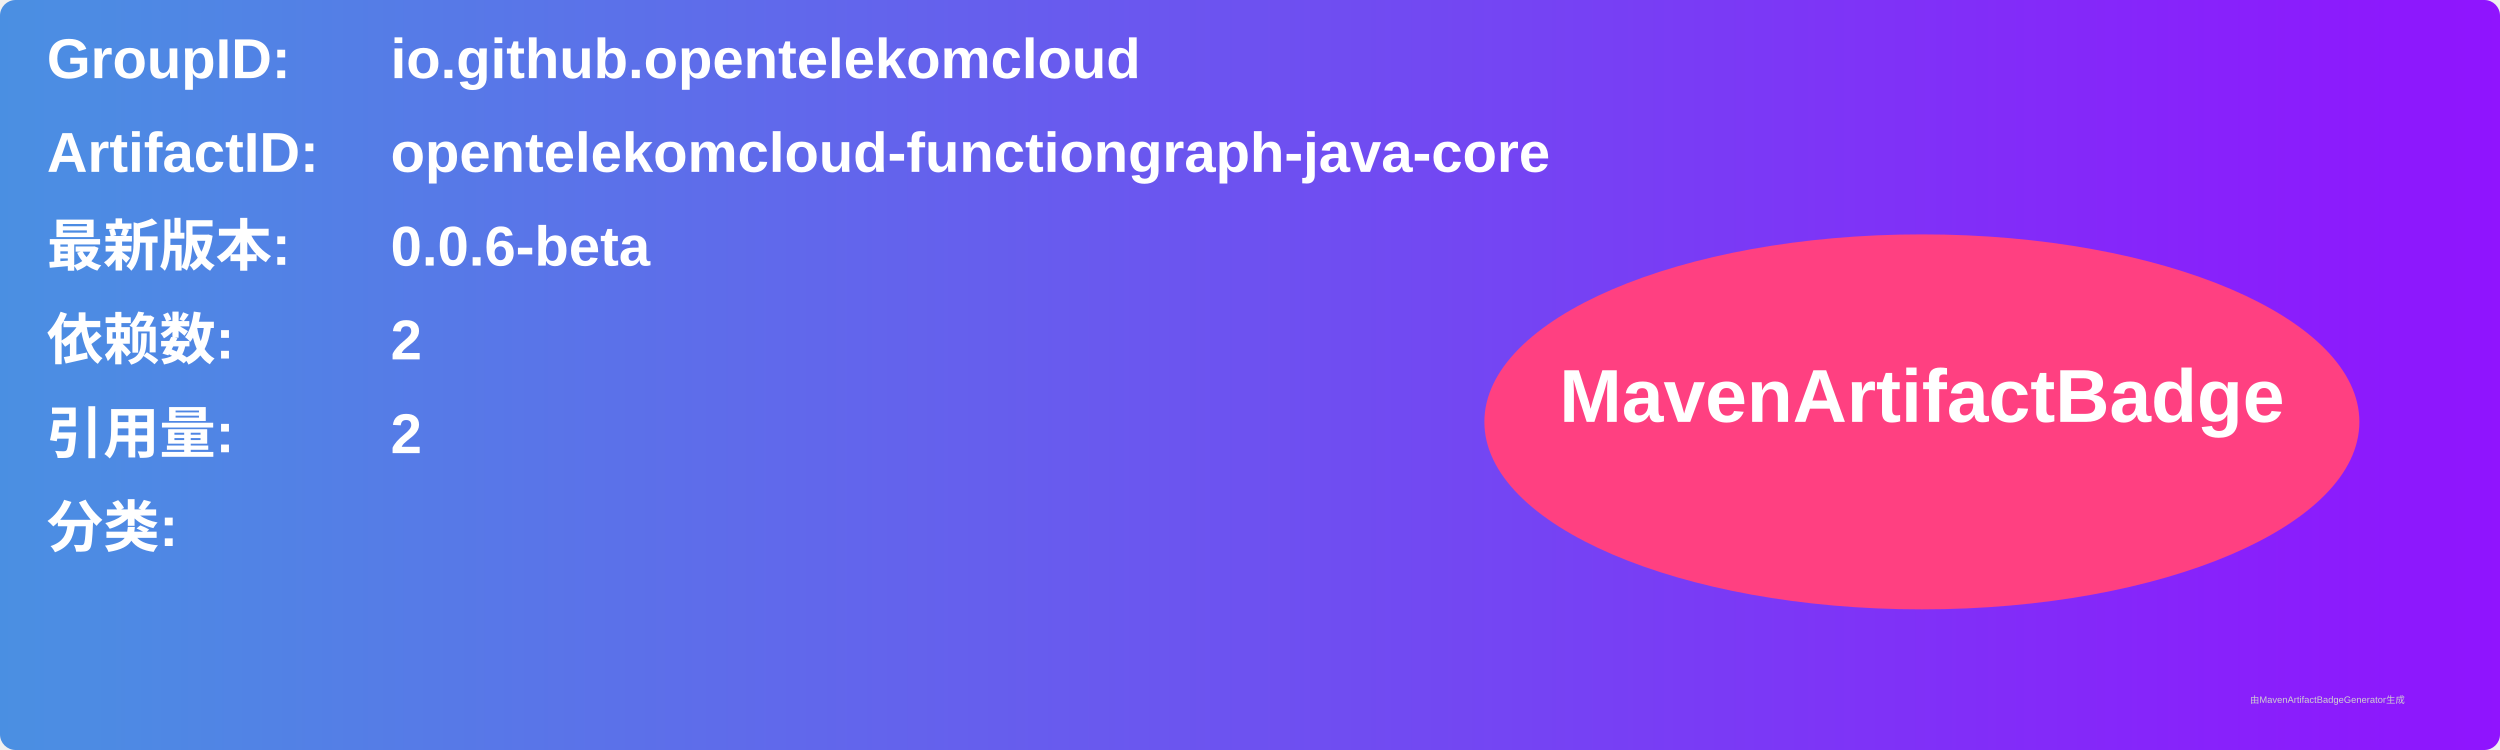
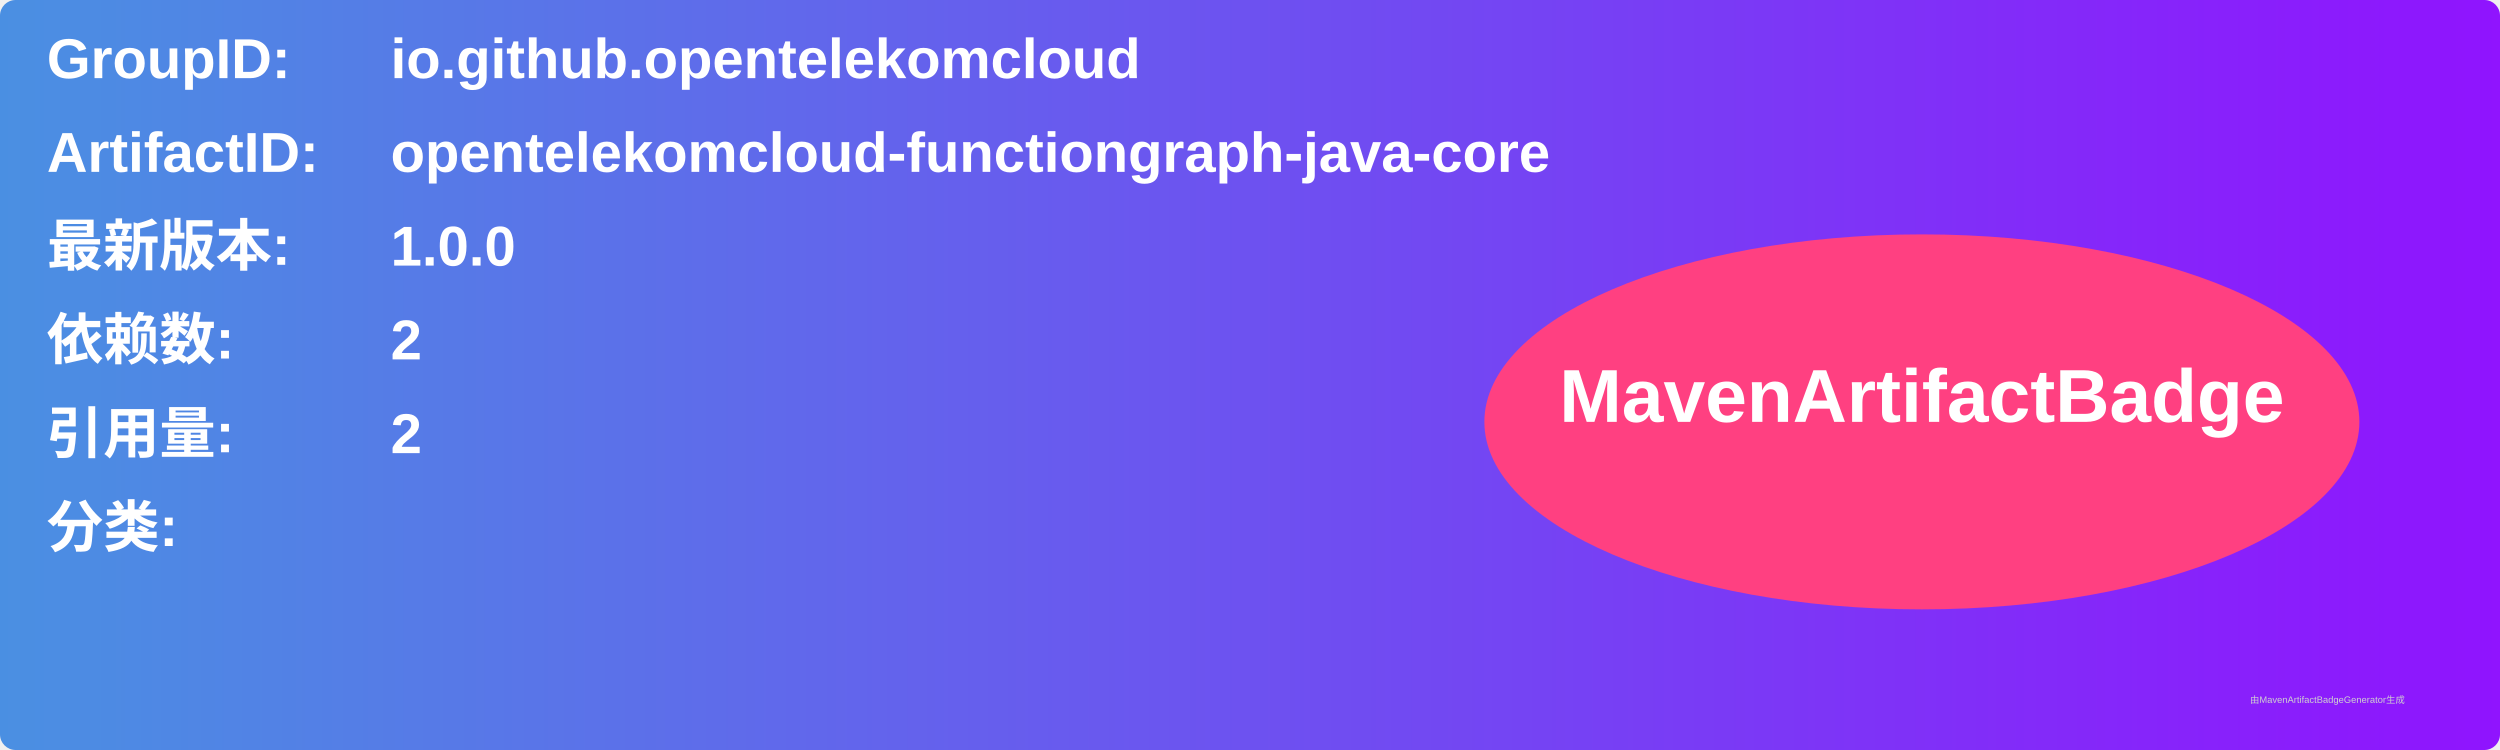
<svg xmlns="http://www.w3.org/2000/svg" width="800" height="240" viewBox="0 0 800 240">
  <linearGradient id="grad" x1="0%" y1="0%" x2="100%" y2="0%">
    <stop offset="0%" stop-color="#4a90e2" />
    <stop offset="100%" stop-color="#9013fe" />
  </linearGradient>
  <rect width="100%" height="100%" rx="5" ry="5" fill="url(#grad)" />
  <g transform="translate(15, 15)">
    <text x="0" y="10" font-family="Arial" font-size="18" fill="white" font-weight="bold" width="260">GroupID:</text>
    <text x="110" y="10" font-family="Arial" font-size="18" fill="white" font-weight="bold" width="460">io.github.opentelekomcloud</text>
    <text x="0" y="40" font-family="Arial" font-size="18" fill="white" font-weight="bold" width="260">ArtifactID:</text>
    <text x="110" y="40" font-family="Arial" font-size="18" fill="white" font-weight="bold" width="460">opentelekomcloud-functiongraph-java-core</text>
    <text x="0" y="70" font-family="Arial" font-size="18" fill="white" font-weight="bold">最新版本:</text>
    <text x="110" y="70" font-family="Arial" font-size="18" fill="white" font-weight="bold">
-       <tspan font-weight="bold">0.0.6-beta</tspan>
+       <tspan font-weight="bold">1.0.0</tspan>
    </text>
    <text x="0" y="100" font-family="Arial" font-size="18" fill="white" font-weight="bold">依赖数: </text>
    <text x="110" y="100" font-family="Arial" font-size="18" fill="white">
      <tspan font-weight="bold">2</tspan>
    </text>
    <text x="0" y="130" font-family="Arial" font-size="18" fill="white" font-weight="bold">引用量: </text>
    <text x="110" y="130" font-family="Arial" font-size="18" fill="white">
      <tspan font-weight="bold">2</tspan>
    </text>
    <text x="0" y="160" font-family="Arial" font-size="18" fill="white" font-weight="bold">分类:</text>
    <text x="10" y="190" font-family="Arial" font-size="10" fill="white">
      <tspan font-weight="bold" />
    </text>
    <ellipse cx="600" cy="120" rx="140" ry="60" fill="#ff4081" />
    <text x="600" y="120" text-anchor="middle" font-family="Arial" font-size="24" fill="white" font-weight="bold">MavenArtifactBadge</text>
  </g>
  <text x="720" y="225" font-family="Arial" font-size="3" fill="#d0d0d0">由MavenArtifactBadgeGenerator生成</text>
</svg>
